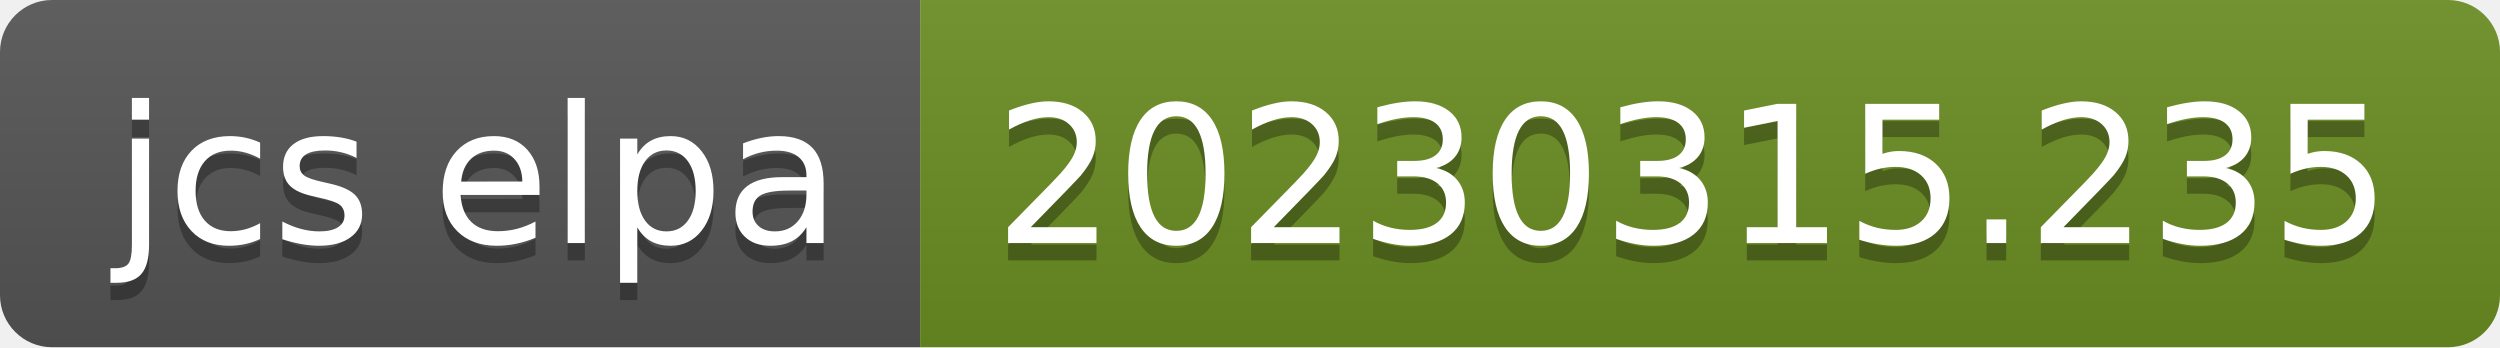
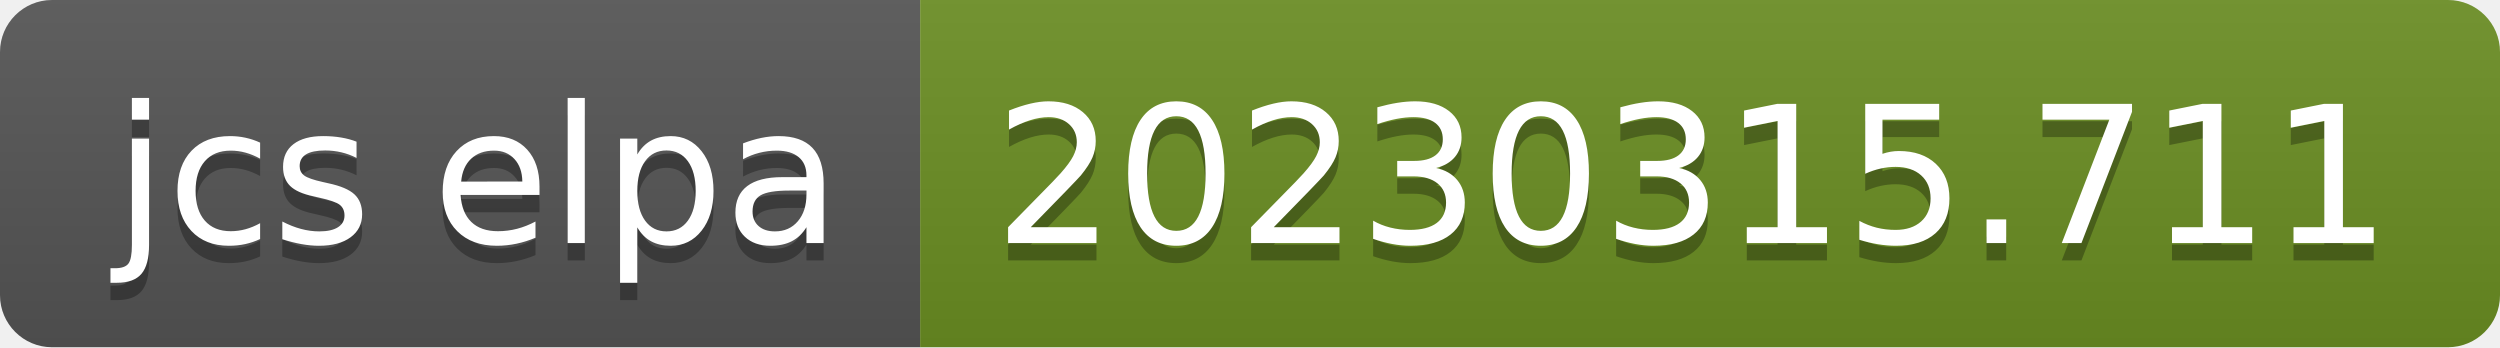
- <svg xmlns="http://www.w3.org/2000/svg" width="144" height="20" role="img" aria-label="jcs elpa: 20230315.235">
+ <svg xmlns="http://www.w3.org/2000/svg" width="144" height="20" role="img" aria-label="jcs elpa: 20230315.711">
  <linearGradient id="s" x2="0" y2="100%">
    <stop offset="0" stop-color="#bbb" stop-opacity=".1" />
    <stop offset="1" stop-opacity=".1" />
  </linearGradient>
  <clipPath id="r">
    <rect width="144" height="20" rx="3" fill="#fff" />
  </clipPath>
  <g clip-path="url(#r)">
    <rect width="53" height="20" fill="#555" />
    <rect x="53" width="91" height="20" fill="#6b8e23" />
    <rect width="144" height="20" fill="url(#s)" />
  </g>
  <g fill="#fff" text-anchor="middle" font-family="Verdana,Geneva,DejaVu Sans,sans-serif" text-rendering="geometricPrecision" font-size="110">
    <text aria-hidden="true" x="275" y="150" fill="#010101" fill-opacity=".3" transform="scale(.1)" textLength="430">jcs elpa</text>
    <text x="275" y="140" transform="scale(.1)" fill="#fff" textLength="430">jcs elpa</text>
-     <text aria-hidden="true" x="975" y="150" fill="#010101" fill-opacity=".3" transform="scale(.1)" textLength="810">20230315.235</text>
-     <text x="975" y="140" transform="scale(.1)" fill="#fff" textLength="810">20230315.235</text>
+     <text aria-hidden="true" x="975" y="150" fill="#010101" fill-opacity=".3" transform="scale(.1)" textLength="810">20230315.711</text>
+     <text x="975" y="140" transform="scale(.1)" fill="#fff" textLength="810">20230315.711</text>
  </g>
</svg>
